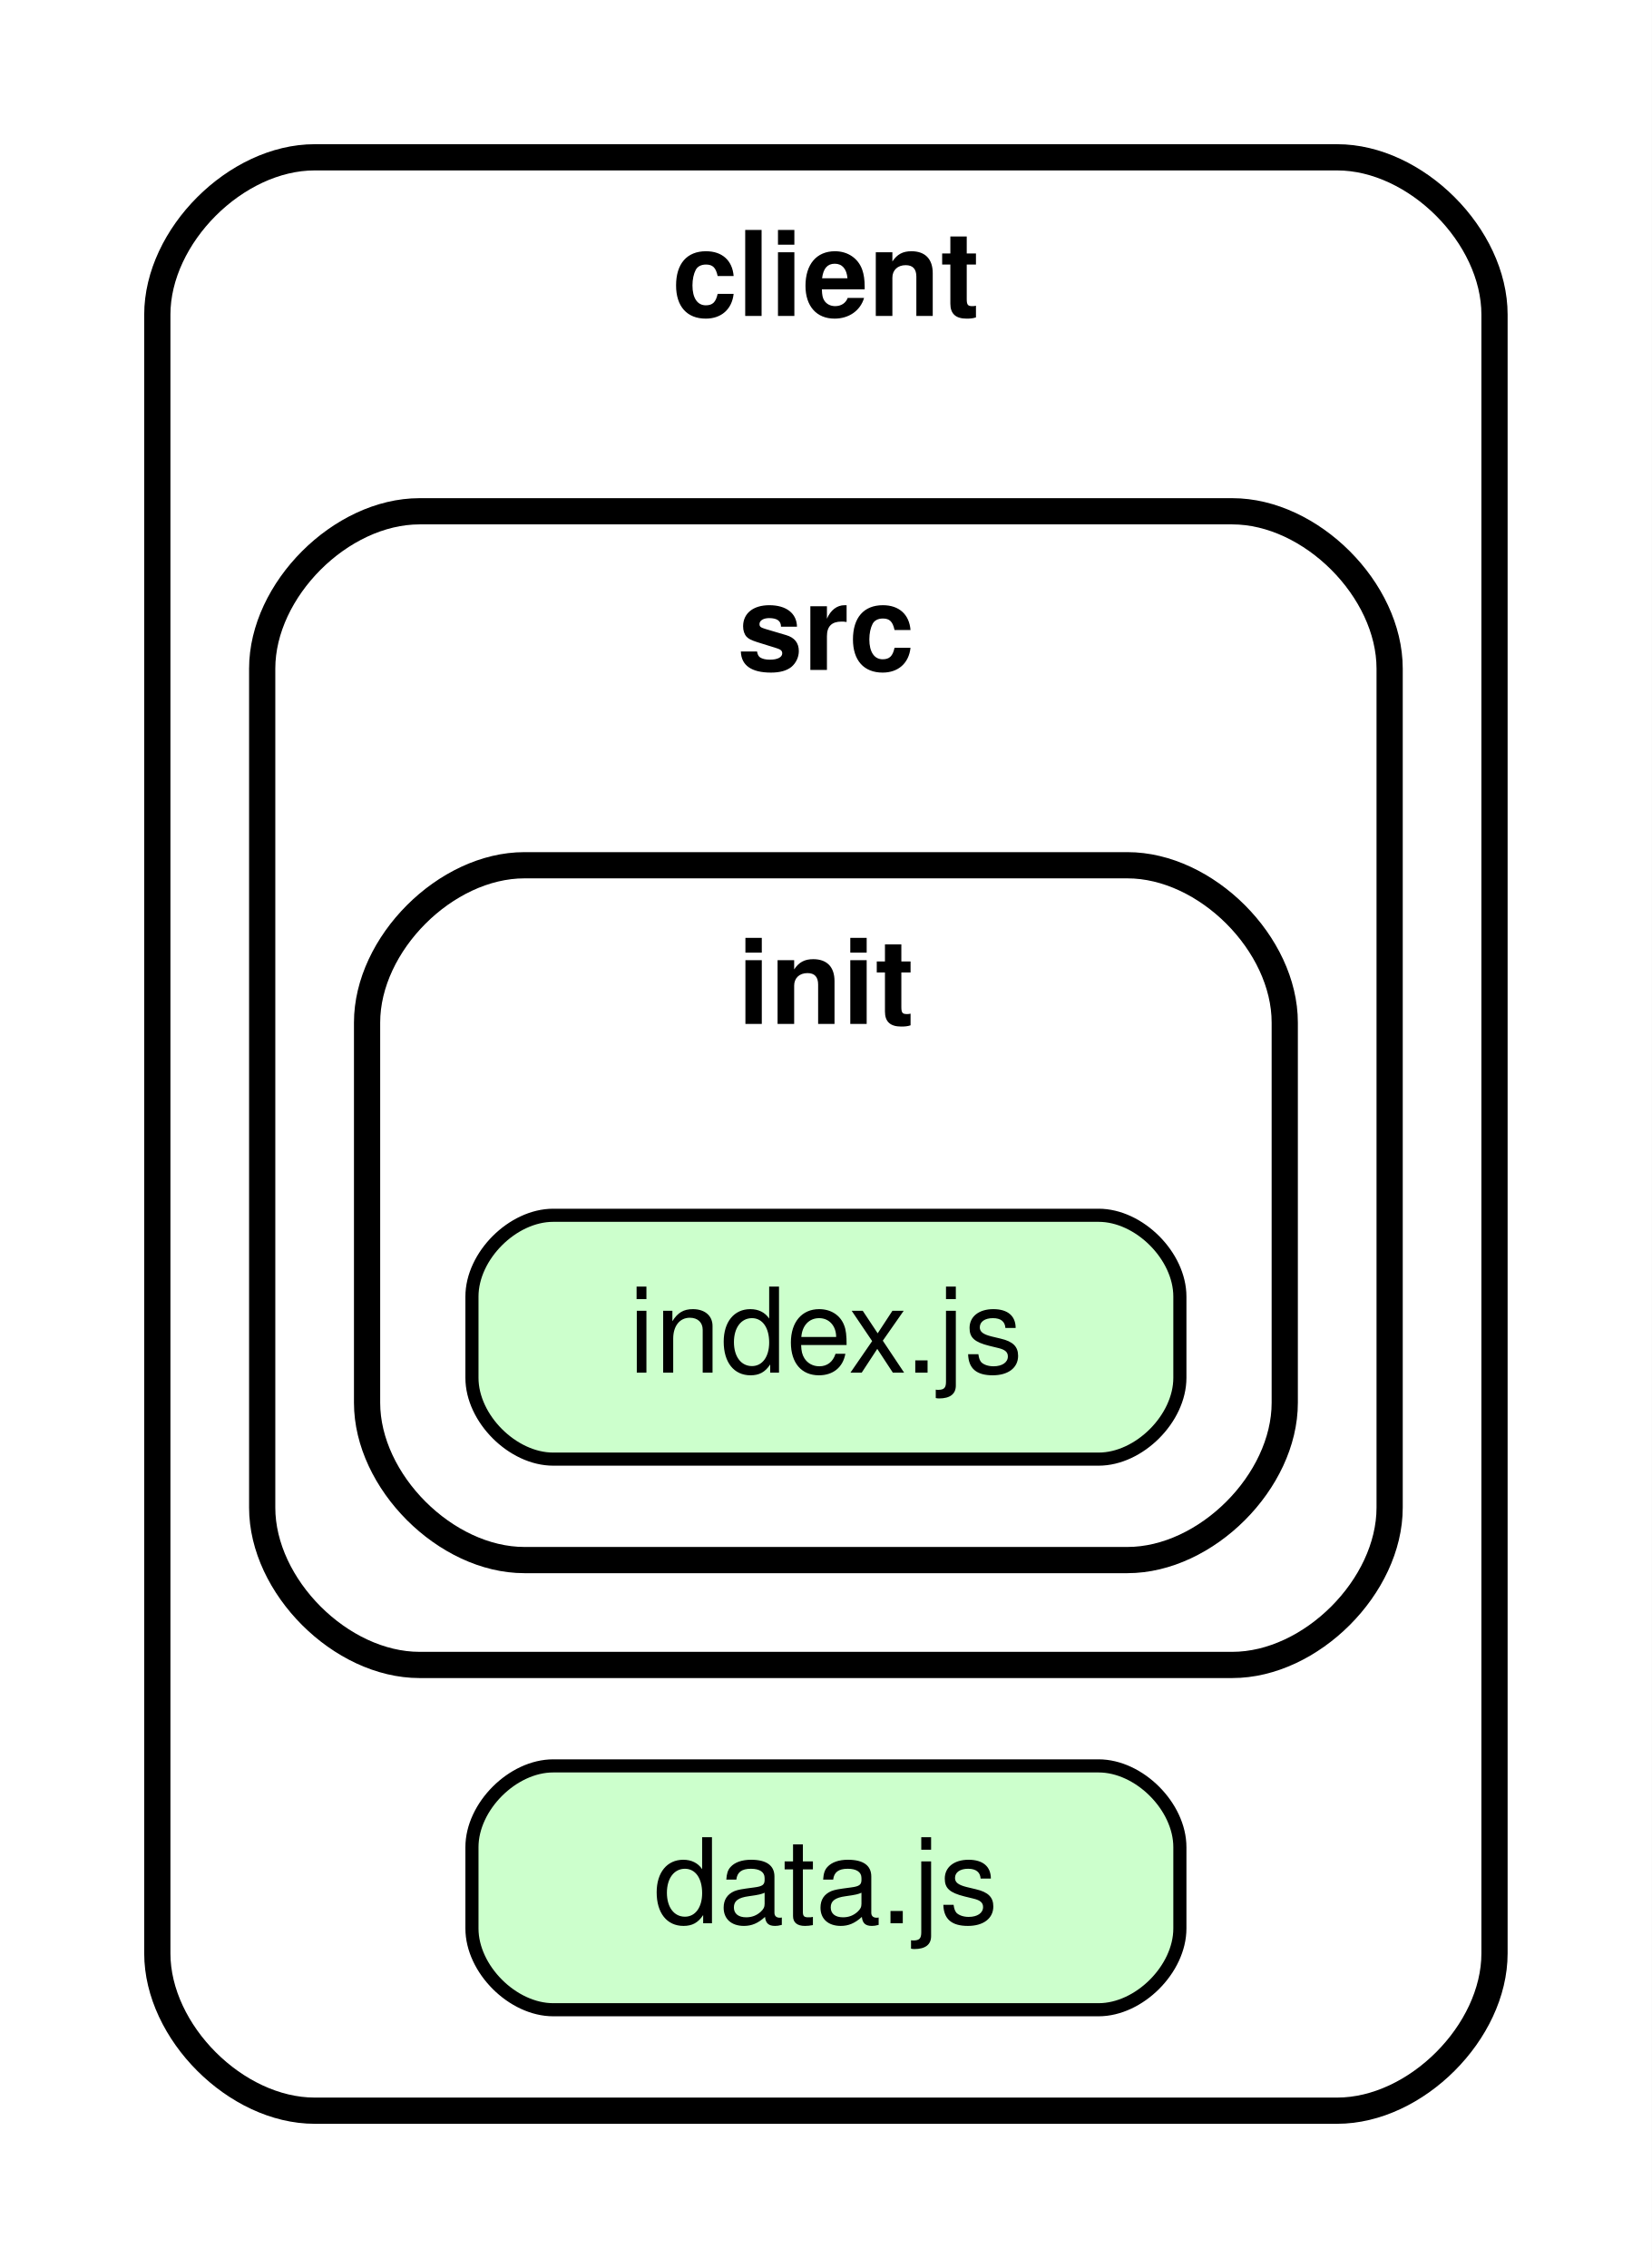
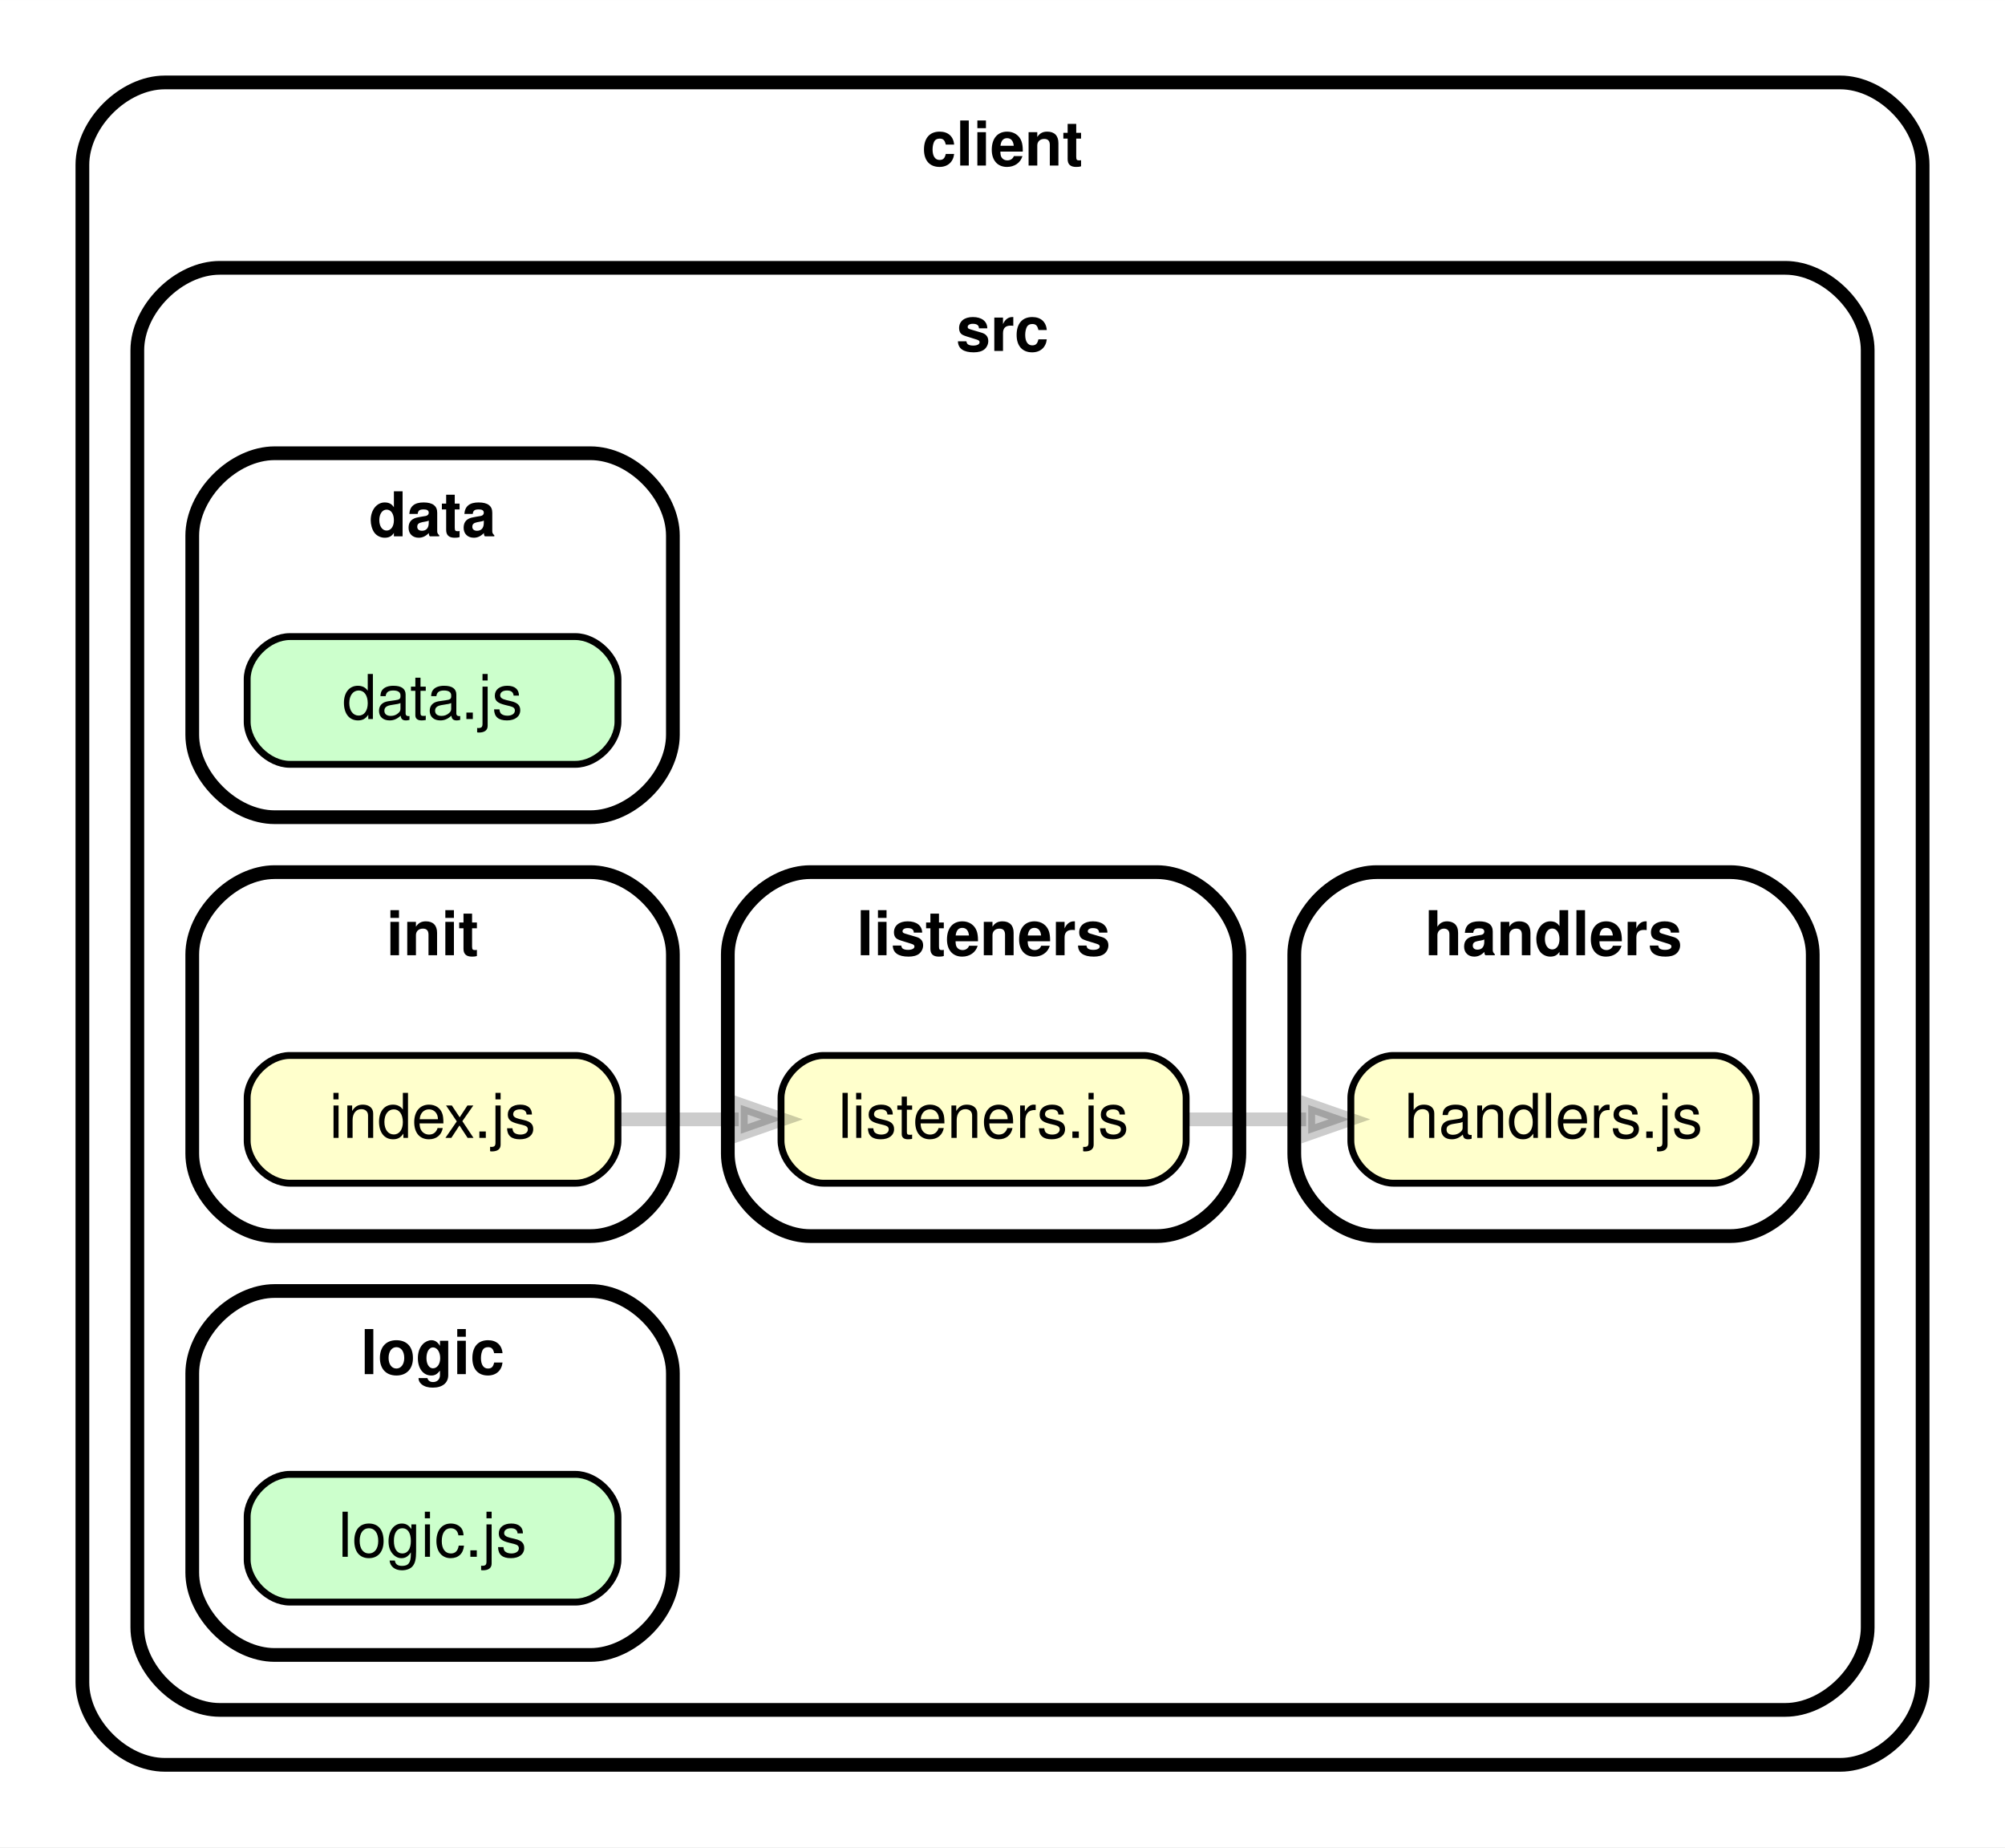
- <svg xmlns="http://www.w3.org/2000/svg" xmlns:xlink="http://www.w3.org/1999/xlink" width="126pt" height="173pt" viewBox="0.00 0.00 126.00 173.00">
-   <g id="graph0" class="graph" transform="scale(1 1) rotate(0) translate(4 169)">
-     <polygon fill="white" stroke="transparent" points="-4,4 -4,-169 122,-169 122,4 -4,4" />
+ <svg xmlns="http://www.w3.org/2000/svg" xmlns:xlink="http://www.w3.org/1999/xlink" width="292pt" height="269pt" viewBox="0.00 0.00 292.01 269.00">
+   <g id="graph0" class="graph" transform="scale(1 1) rotate(0) translate(4 265)">
+     <polygon fill="white" stroke="transparent" points="-4,4 -4,-265 288.01,-265 288.01,4 -4,4" />
    <g id="clust1" class="cluster">
-       <path fill="#ffffff" stroke="black" stroke-width="2" d="M20,-8C20,-8 98,-8 98,-8 104,-8 110,-14 110,-20 110,-20 110,-145 110,-145 110,-151 104,-157 98,-157 98,-157 20,-157 20,-157 14,-157 8,-151 8,-145 8,-145 8,-20 8,-20 8,-14 14,-8 20,-8" />
-       <text text-anchor="middle" x="59" y="-144.9" font-family="Helvetica,sans-Serif" font-weight="bold" font-size="9.00">client</text>
+       <path fill="#ffffff" stroke="black" stroke-width="2" d="M20,-8C20,-8 264.01,-8 264.01,-8 270.01,-8 276.01,-14 276.01,-20 276.01,-20 276.01,-241 276.01,-241 276.01,-247 270.01,-253 264.01,-253 264.01,-253 20,-253 20,-253 14,-253 8,-247 8,-241 8,-241 8,-20 8,-20 8,-14 14,-8 20,-8" />
+       <text text-anchor="middle" x="142" y="-240.9" font-family="Helvetica,sans-Serif" font-weight="bold" font-size="9.00">client</text>
    </g>
    <g id="clust2" class="cluster">
-       <path fill="#ffffff" stroke="black" stroke-width="2" d="M28,-42C28,-42 90,-42 90,-42 96,-42 102,-48 102,-54 102,-54 102,-118 102,-118 102,-124 96,-130 90,-130 90,-130 28,-130 28,-130 22,-130 16,-124 16,-118 16,-118 16,-54 16,-54 16,-48 22,-42 28,-42" />
-       <text text-anchor="middle" x="59" y="-117.9" font-family="Helvetica,sans-Serif" font-weight="bold" font-size="9.00">src</text>
+       <path fill="#ffffff" stroke="black" stroke-width="2" d="M28,-16C28,-16 256.01,-16 256.01,-16 262.01,-16 268.01,-22 268.01,-28 268.01,-28 268.01,-214 268.01,-214 268.01,-220 262.01,-226 256.01,-226 256.01,-226 28,-226 28,-226 22,-226 16,-220 16,-214 16,-214 16,-28 16,-28 16,-22 22,-16 28,-16" />
+       <text text-anchor="middle" x="142" y="-213.9" font-family="Helvetica,sans-Serif" font-weight="bold" font-size="9.00">src</text>
    </g>
    <g id="clust3" class="cluster">
-       <path fill="#ffffff" stroke="black" stroke-width="2" d="M36,-50C36,-50 82,-50 82,-50 88,-50 94,-56 94,-62 94,-62 94,-91 94,-91 94,-97 88,-103 82,-103 82,-103 36,-103 36,-103 30,-103 24,-97 24,-91 24,-91 24,-62 24,-62 24,-56 30,-50 36,-50" />
-       <text text-anchor="middle" x="59" y="-90.9" font-family="Helvetica,sans-Serif" font-weight="bold" font-size="9.00">init</text>
+       <path fill="#ffffff" stroke="black" stroke-width="2" d="M36,-146C36,-146 82,-146 82,-146 88,-146 94,-152 94,-158 94,-158 94,-187 94,-187 94,-193 88,-199 82,-199 82,-199 36,-199 36,-199 30,-199 24,-193 24,-187 24,-187 24,-158 24,-158 24,-152 30,-146 36,-146" />
+       <text text-anchor="middle" x="59" y="-186.9" font-family="Helvetica,sans-Serif" font-weight="bold" font-size="9.00">data</text>
+     </g>
+     <g id="clust4" class="cluster">
+       <path fill="#ffffff" stroke="black" stroke-width="2" d="M196.5,-85C196.5,-85 248.01,-85 248.01,-85 254.01,-85 260.01,-91 260.01,-97 260.01,-97 260.01,-126 260.01,-126 260.01,-132 254.01,-138 248.01,-138 248.01,-138 196.5,-138 196.5,-138 190.5,-138 184.5,-132 184.5,-126 184.5,-126 184.5,-97 184.5,-97 184.5,-91 190.5,-85 196.5,-85" />
+       <text text-anchor="middle" x="222.25" y="-125.9" font-family="Helvetica,sans-Serif" font-weight="bold" font-size="9.00">handlers</text>
+     </g>
+     <g id="clust5" class="cluster">
+       <path fill="#ffffff" stroke="black" stroke-width="2" d="M36,-85C36,-85 82,-85 82,-85 88,-85 94,-91 94,-97 94,-97 94,-126 94,-126 94,-132 88,-138 82,-138 82,-138 36,-138 36,-138 30,-138 24,-132 24,-126 24,-126 24,-97 24,-97 24,-91 30,-85 36,-85" />
+       <text text-anchor="middle" x="59" y="-125.9" font-family="Helvetica,sans-Serif" font-weight="bold" font-size="9.00">init</text>
+     </g>
+     <g id="clust6" class="cluster">
+       <path fill="#ffffff" stroke="black" stroke-width="2" d="M114,-85C114,-85 164.5,-85 164.5,-85 170.5,-85 176.5,-91 176.5,-97 176.5,-97 176.5,-126 176.5,-126 176.5,-132 170.5,-138 164.5,-138 164.5,-138 114,-138 114,-138 108,-138 102,-132 102,-126 102,-126 102,-97 102,-97 102,-91 108,-85 114,-85" />
+       <text text-anchor="middle" x="139.25" y="-125.9" font-family="Helvetica,sans-Serif" font-weight="bold" font-size="9.00">listeners</text>
+     </g>
+     <g id="clust7" class="cluster">
+       <path fill="#ffffff" stroke="black" stroke-width="2" d="M36,-24C36,-24 82,-24 82,-24 88,-24 94,-30 94,-36 94,-36 94,-65 94,-65 94,-71 88,-77 82,-77 82,-77 36,-77 36,-77 30,-77 24,-71 24,-65 24,-65 24,-36 24,-36 24,-30 30,-24 36,-24" />
+       <text text-anchor="middle" x="59" y="-64.9" font-family="Helvetica,sans-Serif" font-weight="bold" font-size="9.00">logic</text>
    </g>
    <g id="node1" class="node">
      <g id="a_node1">
-         <a xlink:href="../client/data.js" xlink:title="data.js">
-           <path fill="#ccffcc" stroke="black" d="M79.8,-34.3C79.8,-34.3 38.2,-34.3 38.2,-34.3 35.1,-34.3 32,-31.2 32,-28.1 32,-28.1 32,-21.9 32,-21.9 32,-18.8 35.1,-15.7 38.2,-15.7 38.2,-15.7 79.8,-15.7 79.8,-15.7 82.9,-15.7 86,-18.8 86,-21.9 86,-21.9 86,-28.1 86,-28.1 86,-31.2 82.9,-34.3 79.8,-34.3" />
-           <text text-anchor="middle" x="59" y="-22.3" font-family="Helvetica,sans-Serif" font-size="9.00">data.js</text>
+         <a xlink:href="../client/src/data/data.js" xlink:title="data.js">
+           <path fill="#ccffcc" stroke="black" d="M79.8,-172.3C79.8,-172.3 38.2,-172.3 38.2,-172.3 35.1,-172.3 32,-169.2 32,-166.1 32,-166.1 32,-159.9 32,-159.9 32,-156.8 35.1,-153.7 38.2,-153.7 38.2,-153.7 79.8,-153.7 79.8,-153.7 82.9,-153.7 86,-156.8 86,-159.9 86,-159.9 86,-166.1 86,-166.1 86,-169.2 82.9,-172.3 79.8,-172.3" />
+           <text text-anchor="middle" x="59" y="-160.3" font-family="Helvetica,sans-Serif" font-size="9.00">data.js</text>
        </a>
      </g>
    </g>
    <g id="node2" class="node">
      <g id="a_node2">
+         <a xlink:href="../client/src/handlers/handlers.js" xlink:title="handlers.js">
+           <path fill="#ffffcc" stroke="black" d="M245.56,-111.3C245.56,-111.3 198.94,-111.3 198.94,-111.3 195.84,-111.3 192.74,-108.2 192.74,-105.1 192.74,-105.1 192.74,-98.9 192.74,-98.9 192.74,-95.8 195.84,-92.7 198.94,-92.7 198.94,-92.7 245.56,-92.7 245.56,-92.7 248.66,-92.7 251.76,-95.8 251.76,-98.9 251.76,-98.9 251.76,-105.1 251.76,-105.1 251.76,-108.2 248.66,-111.3 245.56,-111.3" />
+           <text text-anchor="middle" x="222.25" y="-99.3" font-family="Helvetica,sans-Serif" font-size="9.00">handlers.js</text>
+         </a>
+       </g>
+     </g>
+     <g id="node3" class="node">
+       <g id="a_node3">
        <a xlink:href="../client/src/init/index.js" xlink:title="index.js">
-           <path fill="#ccffcc" stroke="black" d="M79.8,-76.3C79.8,-76.3 38.2,-76.3 38.2,-76.3 35.1,-76.3 32,-73.2 32,-70.1 32,-70.1 32,-63.9 32,-63.9 32,-60.8 35.1,-57.7 38.2,-57.7 38.2,-57.7 79.8,-57.7 79.8,-57.7 82.9,-57.7 86,-60.8 86,-63.9 86,-63.9 86,-70.1 86,-70.1 86,-73.2 82.9,-76.3 79.8,-76.3" />
-           <text text-anchor="middle" x="59" y="-64.3" font-family="Helvetica,sans-Serif" font-size="9.00">index.js</text>
+           <path fill="#ffffcc" stroke="black" d="M79.8,-111.3C79.8,-111.3 38.2,-111.3 38.2,-111.3 35.1,-111.3 32,-108.2 32,-105.1 32,-105.1 32,-98.9 32,-98.9 32,-95.8 35.1,-92.7 38.2,-92.7 38.2,-92.7 79.8,-92.7 79.8,-92.7 82.9,-92.7 86,-95.8 86,-98.9 86,-98.9 86,-105.1 86,-105.1 86,-108.2 82.9,-111.3 79.8,-111.3" />
+           <text text-anchor="middle" x="59" y="-99.3" font-family="Helvetica,sans-Serif" font-size="9.00">index.js</text>
+         </a>
+       </g>
+     </g>
+     <g id="node4" class="node">
+       <g id="a_node4">
+         <a xlink:href="../client/src/listeners/listeners.js" xlink:title="listeners.js">
+           <path fill="#ffffcc" stroke="black" d="M162.55,-111.3C162.55,-111.3 115.95,-111.3 115.95,-111.3 112.85,-111.3 109.75,-108.2 109.75,-105.1 109.75,-105.1 109.75,-98.9 109.75,-98.9 109.75,-95.8 112.85,-92.7 115.95,-92.7 115.95,-92.7 162.55,-92.7 162.55,-92.7 165.65,-92.7 168.75,-95.8 168.75,-98.9 168.75,-98.9 168.75,-105.1 168.75,-105.1 168.75,-108.2 165.65,-111.3 162.55,-111.3" />
+           <text text-anchor="middle" x="139.25" y="-99.3" font-family="Helvetica,sans-Serif" font-size="9.00">listeners.js</text>
+         </a>
+       </g>
+     </g>
+     <g id="edge1" class="edge">
+       <path fill="none" stroke="#000000" stroke-width="2" stroke-opacity="0.2" d="M86.06,-102C91.67,-102 97.69,-102 103.58,-102" />
+       <polygon fill="#000000" fill-opacity="0.2" stroke="#000000" stroke-width="2" stroke-opacity="0.2" points="103.89,-104.1 109.89,-102 103.89,-99.9 103.89,-104.1" />
+     </g>
+     <g id="edge2" class="edge">
+       <path fill="none" stroke="#000000" stroke-width="2" stroke-opacity="0.2" d="M168.58,-102C174.28,-102 180.33,-102 186.22,-102" />
+       <polygon fill="#000000" fill-opacity="0.2" stroke="#000000" stroke-width="2" stroke-opacity="0.2" points="186.53,-104.1 192.53,-102 186.53,-99.9 186.53,-104.1" />
+     </g>
+     <g id="node5" class="node">
+       <g id="a_node5">
+         <a xlink:href="../client/src/logic/logic.js" xlink:title="logic.js">
+           <path fill="#ccffcc" stroke="black" d="M79.8,-50.3C79.8,-50.3 38.2,-50.3 38.2,-50.3 35.1,-50.3 32,-47.2 32,-44.1 32,-44.1 32,-37.9 32,-37.9 32,-34.8 35.1,-31.7 38.2,-31.7 38.2,-31.7 79.8,-31.7 79.8,-31.7 82.9,-31.7 86,-34.8 86,-37.9 86,-37.9 86,-44.1 86,-44.1 86,-47.2 82.9,-50.3 79.8,-50.3" />
+           <text text-anchor="middle" x="59" y="-38.3" font-family="Helvetica,sans-Serif" font-size="9.00">logic.js</text>
        </a>
      </g>
    </g>
  </g>
</svg>
